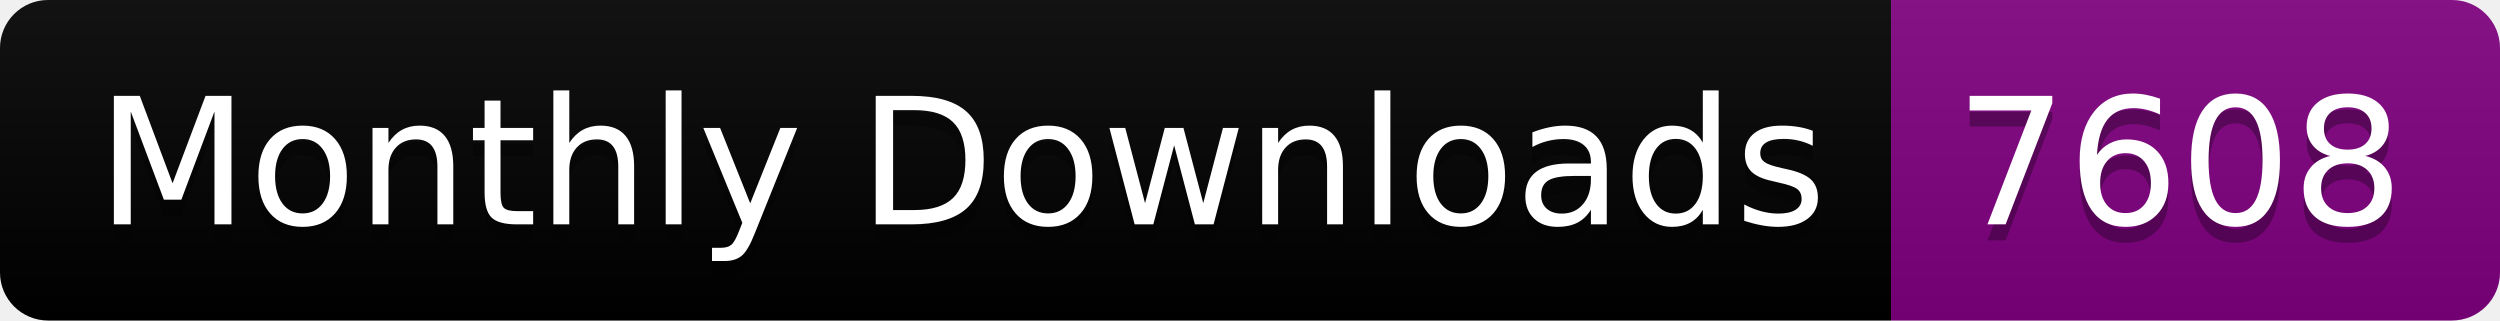
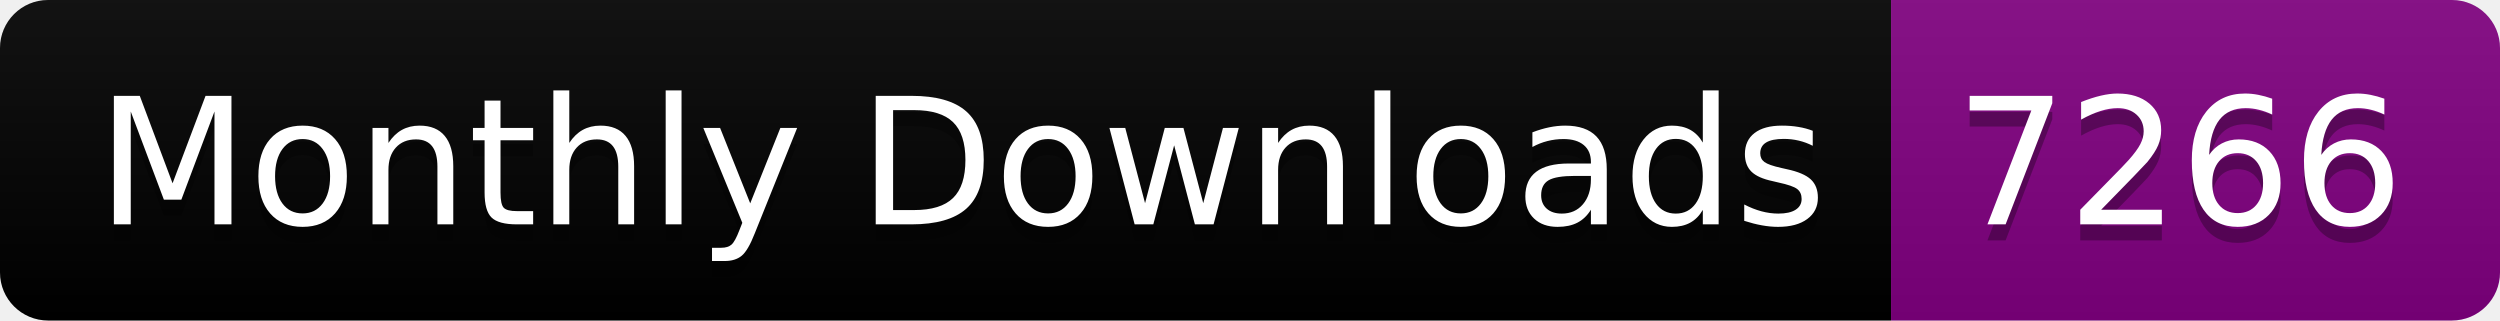
<svg xmlns="http://www.w3.org/2000/svg" width="156.0" height="20">
  <linearGradient id="smooth" x2="0" y2="100%">
    <stop offset="0" stop-color="#bbb" stop-opacity=".1" />
    <stop offset="1" stop-opacity=".1" />
  </linearGradient>
  <clipPath id="round">
    <rect width="156.0" height="20" rx="3" fill="#fff" />
  </clipPath>
  <g clip-path="url(#round)">
    <rect width="118.0" height="20" fill="black" />
    <rect x="118.0" width="38.0" height="20" fill="purple" />
    <rect width="156.0" height="20" fill="url(#smooth)" />
  </g>
  <g fill="#fff" text-anchor="middle" font-family="DejaVu Sans,Verdana,Geneva,sans-serif" font-size="110">
    <text x="600.0" y="150" fill="#010101" fill-opacity=".3" transform="scale(0.1)" textLength="1080.0" lengthAdjust="spacing">Monthly Downloads</text>
    <text x="600.0" y="140" transform="scale(0.1)" textLength="1080.0" lengthAdjust="spacing">Monthly Downloads</text>
-     <text x="1360.0" y="150" fill="#010101" fill-opacity=".3" transform="scale(0.1)" textLength="280.0" lengthAdjust="spacing">7608</text>
-     <text x="1360.0" y="140" transform="scale(0.1)" textLength="280.0" lengthAdjust="spacing">7608</text>
+     <text x="1360.0" y="150" fill="#010101" fill-opacity=".3" transform="scale(0.1)" textLength="280.0" lengthAdjust="spacing">7266</text>
+     <text x="1360.0" y="140" transform="scale(0.1)" textLength="280.0" lengthAdjust="spacing">7266</text>
  </g>
</svg>
